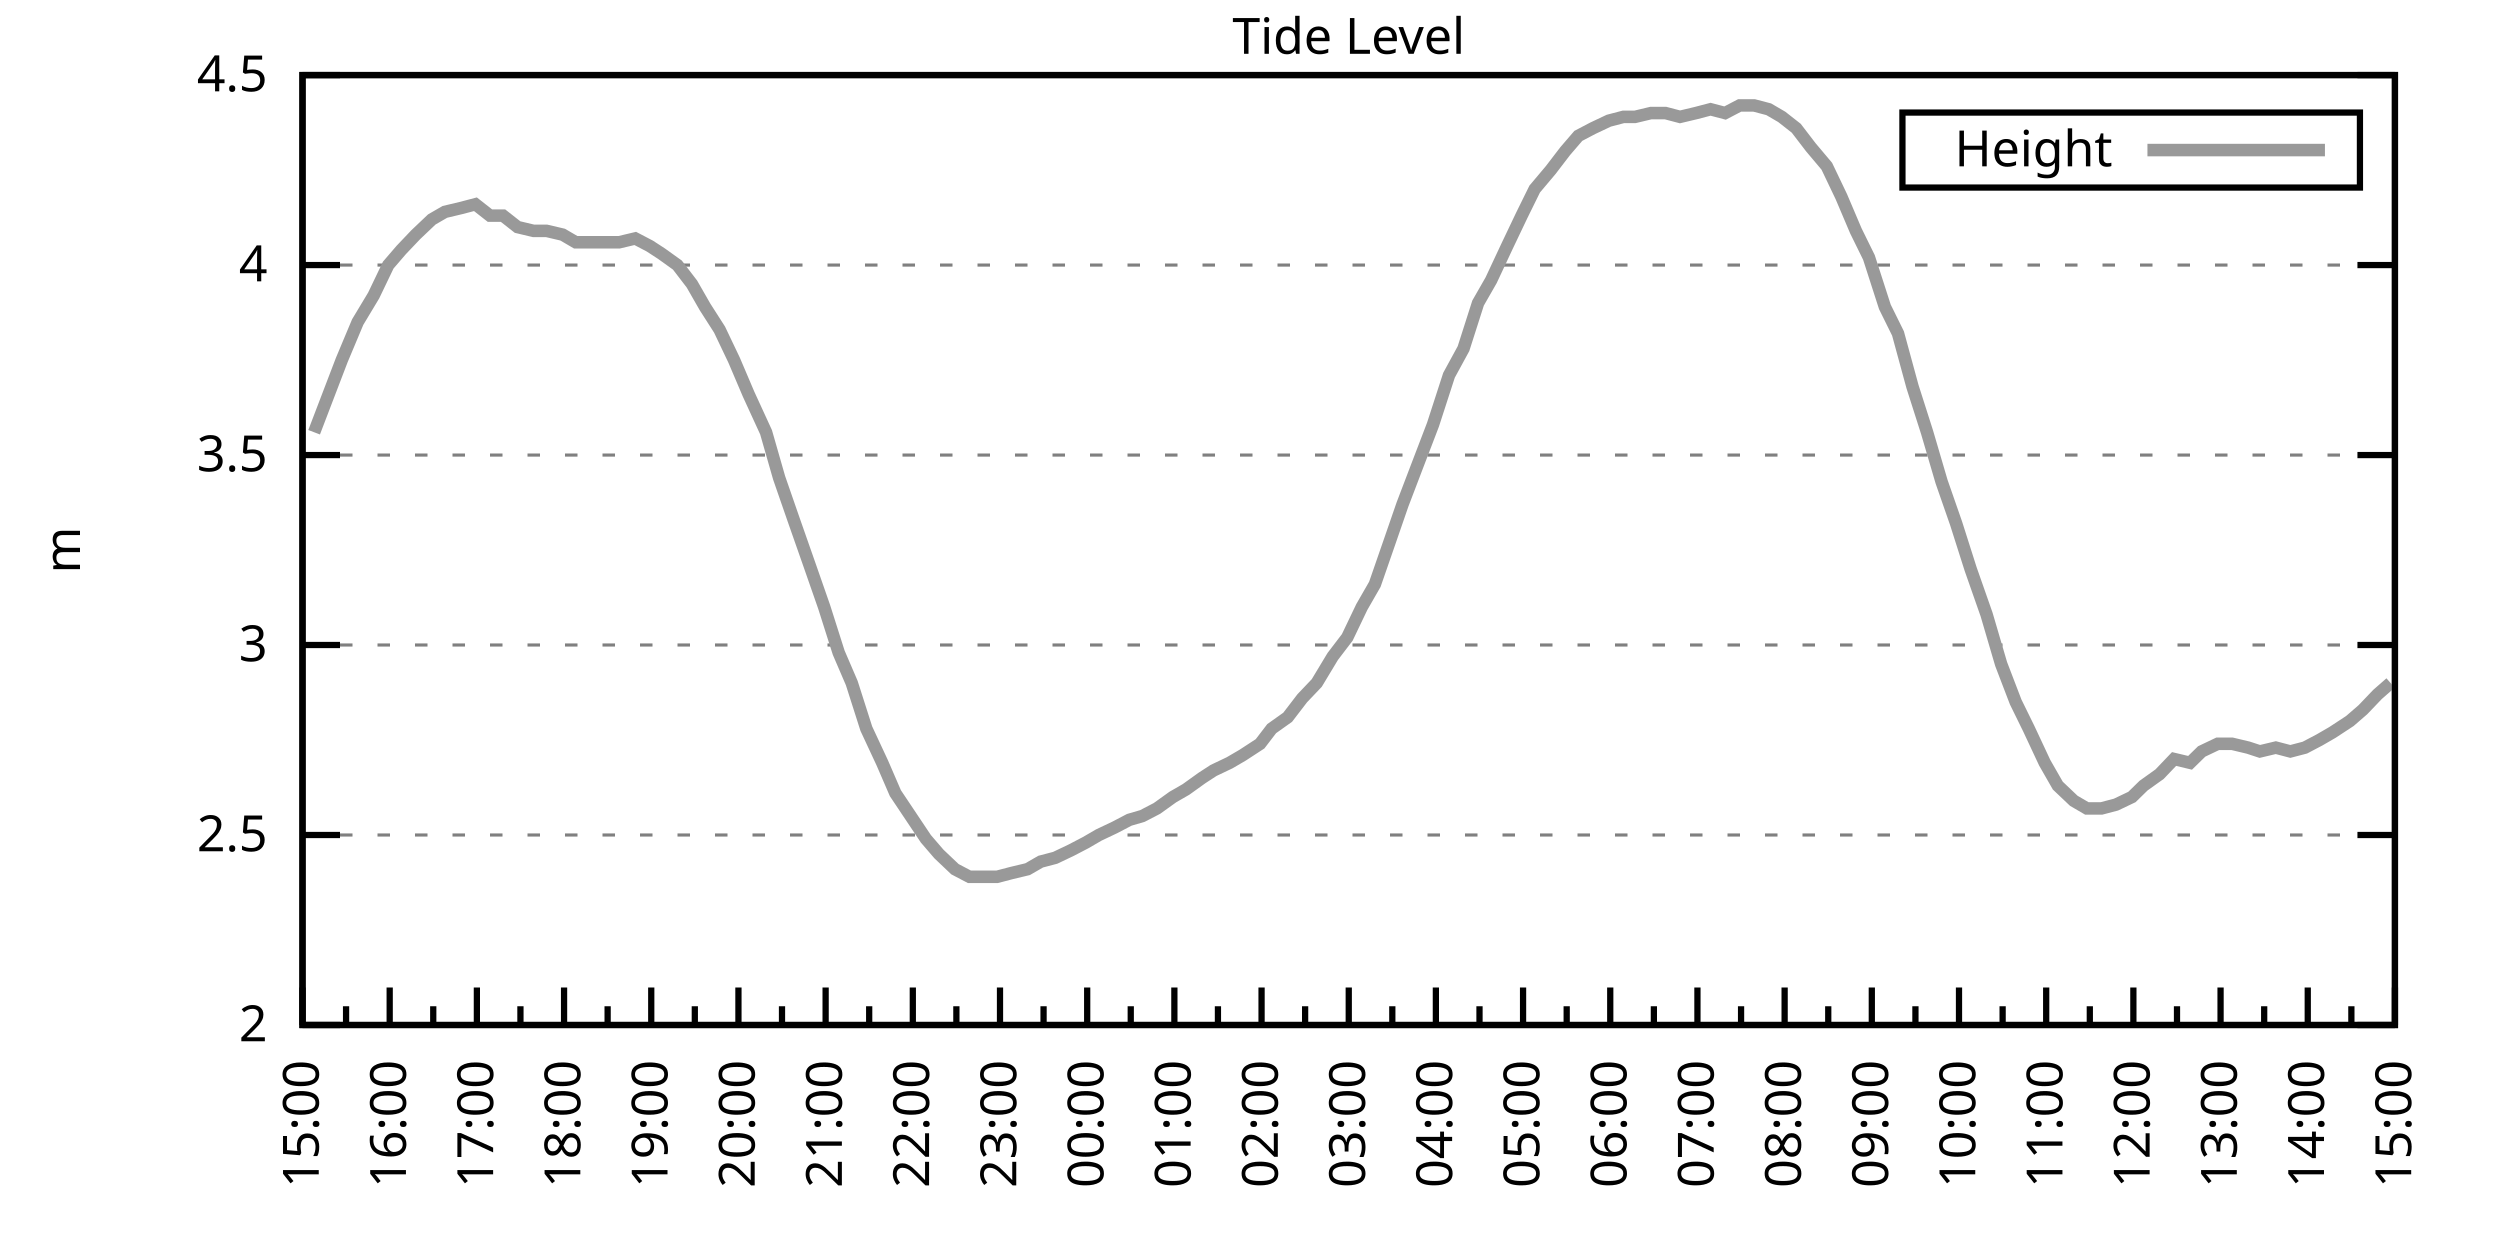
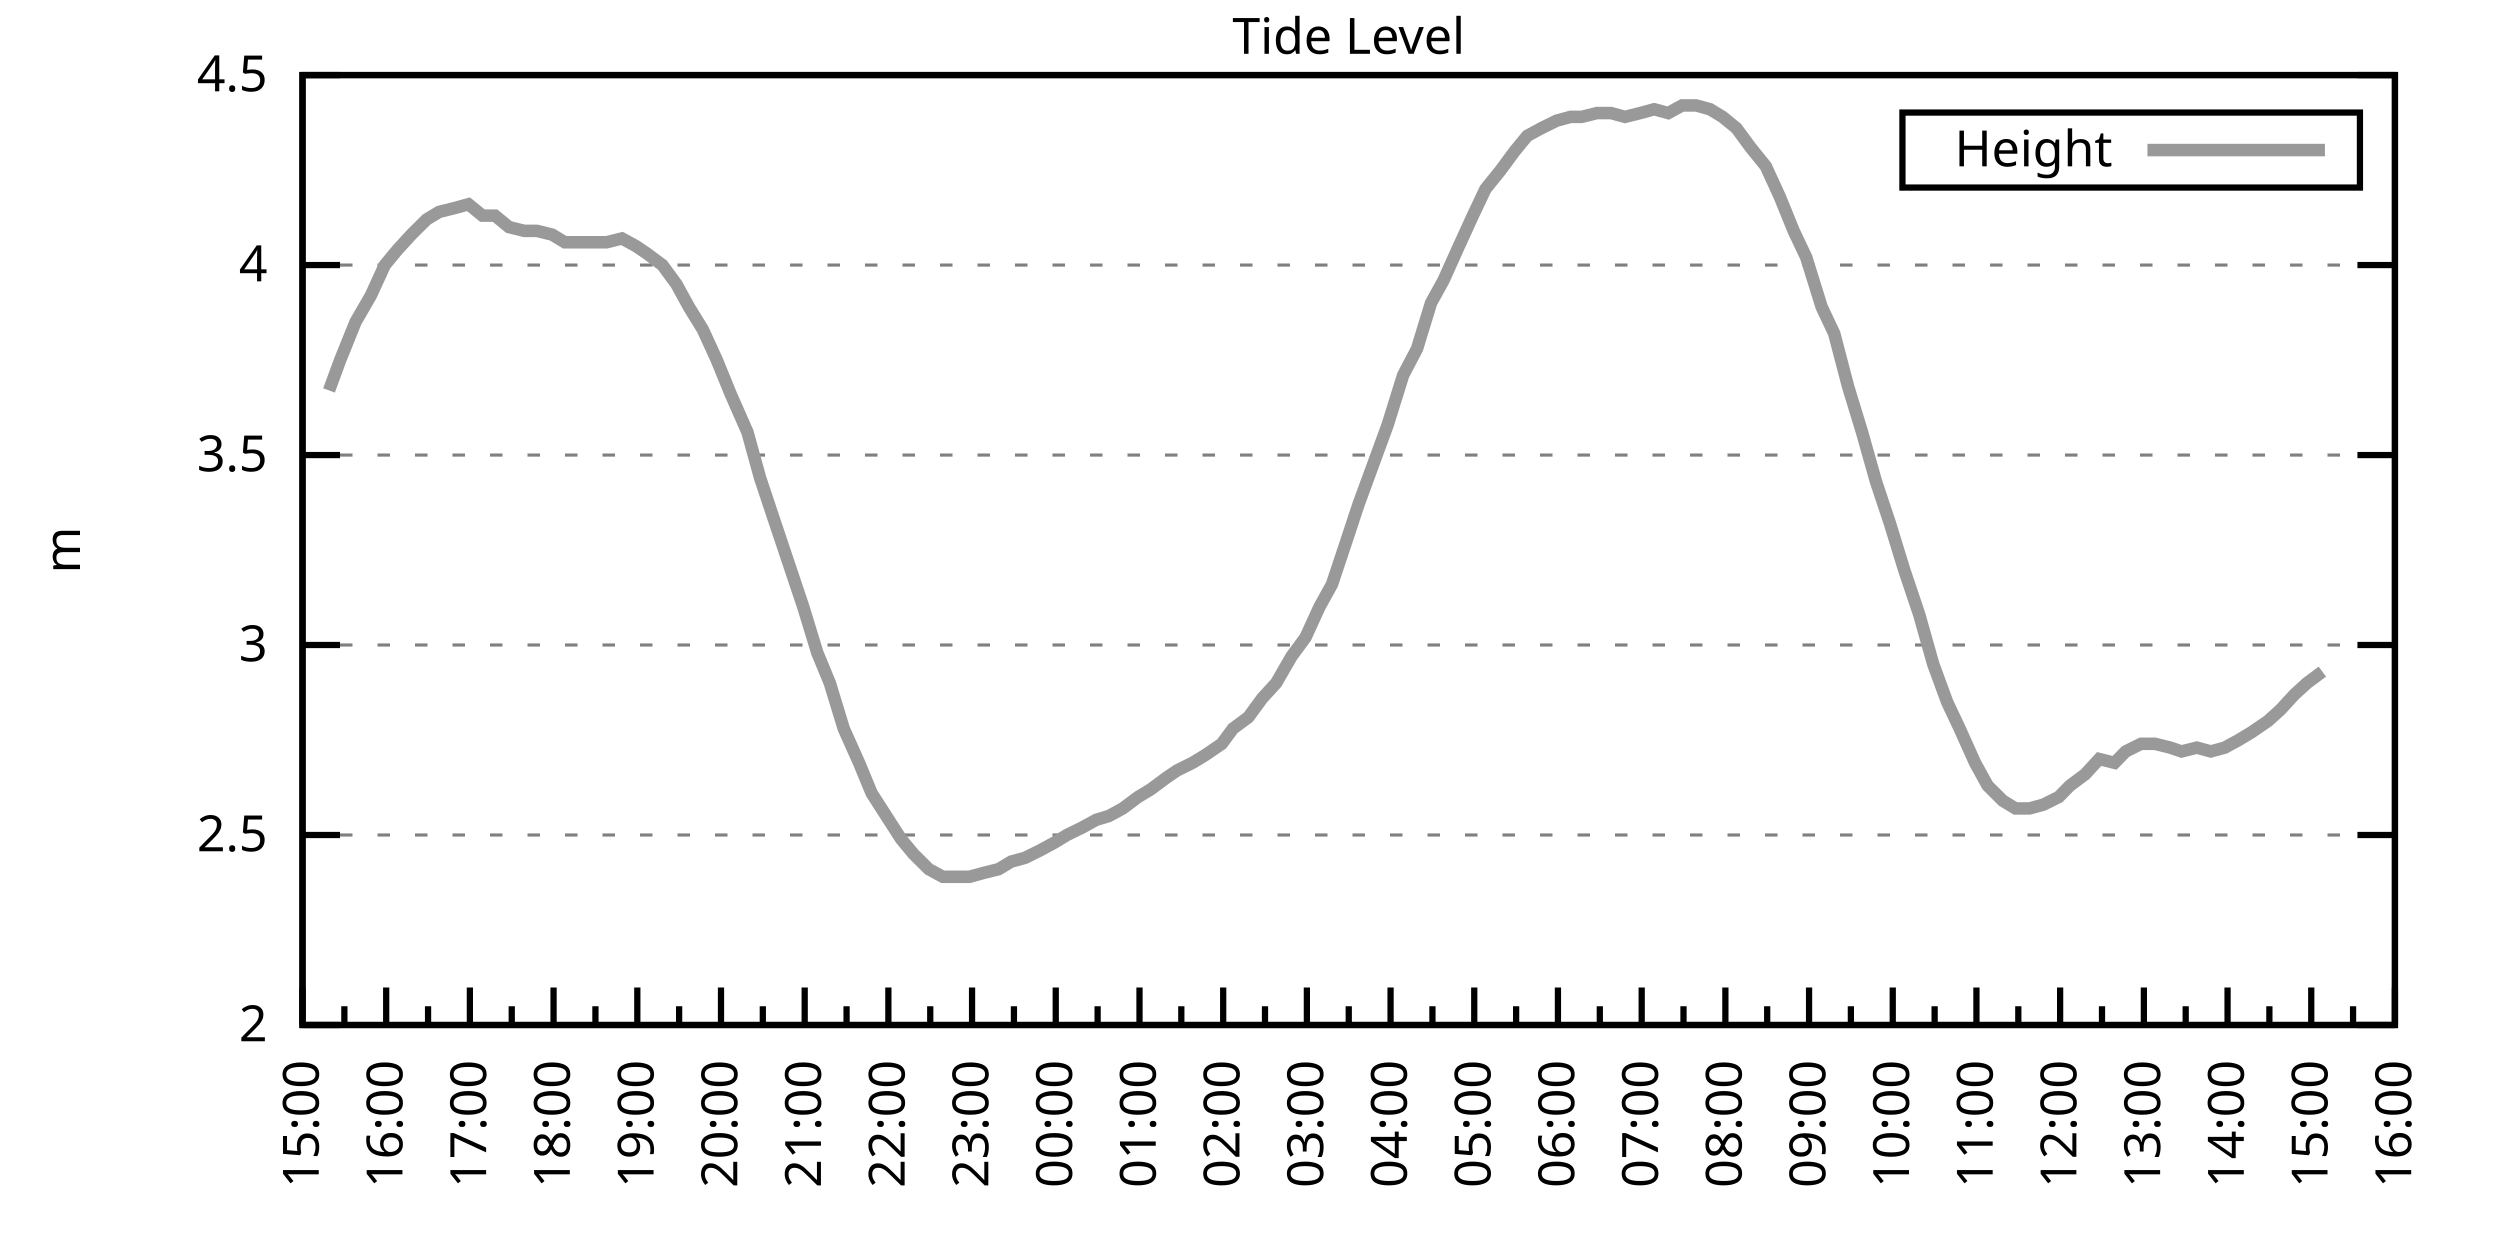
<svg xmlns="http://www.w3.org/2000/svg" xmlns:xlink="http://www.w3.org/1999/xlink" width="400" height="200" viewBox="0 0 400 200">
  <g id="gnuplot_canvas">
    <rect x="0" y="0" width="400" height="200" fill="none" />
    <defs>
      <circle id="gpDot" r="0.5" stroke-width="0.5" stroke="currentColor" />
      <path id="gpPt0" stroke-width="0.333" stroke="currentColor" d="M-1,0 h2 M0,-1 v2" />
      <path id="gpPt1" stroke-width="0.333" stroke="currentColor" d="M-1,-1 L1,1 M1,-1 L-1,1" />
      <path id="gpPt2" stroke-width="0.333" stroke="currentColor" d="M-1,0 L1,0 M0,-1 L0,1 M-1,-1 L1,1 M-1,1 L1,-1" />
      <rect id="gpPt3" stroke-width="0.333" stroke="currentColor" x="-1" y="-1" width="2" height="2" />
      <rect id="gpPt4" stroke-width="0.333" stroke="currentColor" fill="currentColor" x="-1" y="-1" width="2" height="2" />
      <circle id="gpPt5" stroke-width="0.333" stroke="currentColor" cx="0" cy="0" r="1" />
      <use xlink:href="#gpPt5" id="gpPt6" fill="currentColor" stroke="none" />
      <path id="gpPt7" stroke-width="0.333" stroke="currentColor" d="M0,-1.33 L-1.33,0.67 L1.33,0.67 z" />
      <use xlink:href="#gpPt7" id="gpPt8" fill="currentColor" stroke="none" />
      <use xlink:href="#gpPt7" id="gpPt9" stroke="currentColor" transform="rotate(180)" />
      <use xlink:href="#gpPt9" id="gpPt10" fill="currentColor" stroke="none" />
      <use xlink:href="#gpPt3" id="gpPt11" stroke="currentColor" transform="rotate(45)" />
      <use xlink:href="#gpPt11" id="gpPt12" fill="currentColor" stroke="none" />
      <path id="gpPt13" stroke-width="0.333" stroke="currentColor" d="M0,1.330 L1.265,0.411 L0.782,-1.067 L-0.782,-1.076 L-1.265,0.411 z" />
      <use xlink:href="#gpPt13" id="gpPt14" fill="currentColor" stroke="none" />
      <filter id="textbox" filterUnits="objectBoundingBox" x="0" y="0" height="1" width="1">
        <feFlood flood-color="white" flood-opacity="1" result="bgnd" />
        <feComposite in="SourceGraphic" in2="bgnd" operator="atop" />
      </filter>
      <filter id="greybox" filterUnits="objectBoundingBox" x="0" y="0" height="1" width="1">
        <feFlood flood-color="lightgrey" flood-opacity="1" result="grey" />
        <feComposite in="SourceGraphic" in2="grey" operator="atop" />
      </filter>
    </defs>
    <g fill="none" color="white" stroke="currentColor" stroke-width="1.00" stroke-linecap="butt" stroke-linejoin="miter">
</g>
    <g fill="none" color="black" stroke="currentColor" stroke-width="1.00" stroke-linecap="butt" stroke-linejoin="miter">
      <g stroke="none" shape-rendering="crispEdges">
        <polygon fill="rgb(255, 255, 255)" points="48.40,164.00 383.18,164.00 383.18,12.02 48.40,12.02 " />
      </g>
    </g>
    <g fill="none" color="black" stroke="currentColor" stroke-width="1.00" stroke-linecap="butt" stroke-linejoin="miter">
</g>
    <g fill="none" color="black" stroke="black" stroke-width="0.50" stroke-linecap="butt" stroke-linejoin="miter">
</g>
    <g fill="none" color="gray" stroke="currentColor" stroke-width="0.50" stroke-linecap="butt" stroke-linejoin="miter">
      <path stroke="gray" stroke-dasharray="2,4" class="gridline" d="M48.40,164.00 L383.19,164.00  " />
    </g>
    <g fill="none" color="gray" stroke="gray" stroke-width="1.00" stroke-linecap="butt" stroke-linejoin="miter">
</g>
    <g fill="none" color="black" stroke="currentColor" stroke-width="1.00" stroke-linecap="butt" stroke-linejoin="miter">
      <path stroke="black" d="M48.40,164.00 L54.40,164.00 M383.19,164.00 L377.19,164.00  " />
      <g transform="translate(42.80,166.60)" stroke="none" fill="black" font-family="Sans" font-size="8.00" text-anchor="end">
        <text>
          <tspan font-family="Sans"> 2</tspan>
        </text>
      </g>
    </g>
    <g fill="none" color="black" stroke="currentColor" stroke-width="1.00" stroke-linecap="butt" stroke-linejoin="miter">
</g>
    <g fill="none" color="black" stroke="black" stroke-width="0.50" stroke-linecap="butt" stroke-linejoin="miter">
</g>
    <g fill="none" color="gray" stroke="currentColor" stroke-width="0.50" stroke-linecap="butt" stroke-linejoin="miter">
      <path stroke="gray" stroke-dasharray="2,4" class="gridline" d="M48.40,133.60 L383.19,133.60  " />
    </g>
    <g fill="none" color="gray" stroke="gray" stroke-width="1.00" stroke-linecap="butt" stroke-linejoin="miter">
</g>
    <g fill="none" color="black" stroke="currentColor" stroke-width="1.00" stroke-linecap="butt" stroke-linejoin="miter">
      <path stroke="black" d="M48.40,133.60 L54.40,133.60 M383.19,133.60 L377.19,133.60  " />
      <g transform="translate(42.80,136.20)" stroke="none" fill="black" font-family="Sans" font-size="8.00" text-anchor="end">
        <text>
          <tspan font-family="Sans"> 2.5</tspan>
        </text>
      </g>
    </g>
    <g fill="none" color="black" stroke="currentColor" stroke-width="1.00" stroke-linecap="butt" stroke-linejoin="miter">
</g>
    <g fill="none" color="black" stroke="black" stroke-width="0.50" stroke-linecap="butt" stroke-linejoin="miter">
</g>
    <g fill="none" color="gray" stroke="currentColor" stroke-width="0.50" stroke-linecap="butt" stroke-linejoin="miter">
      <path stroke="gray" stroke-dasharray="2,4" class="gridline" d="M48.40,103.20 L383.19,103.20  " />
    </g>
    <g fill="none" color="gray" stroke="gray" stroke-width="1.00" stroke-linecap="butt" stroke-linejoin="miter">
</g>
    <g fill="none" color="black" stroke="currentColor" stroke-width="1.00" stroke-linecap="butt" stroke-linejoin="miter">
      <path stroke="black" d="M48.40,103.20 L54.40,103.20 M383.19,103.20 L377.19,103.20  " />
      <g transform="translate(42.80,105.80)" stroke="none" fill="black" font-family="Sans" font-size="8.00" text-anchor="end">
        <text>
          <tspan font-family="Sans"> 3</tspan>
        </text>
      </g>
    </g>
    <g fill="none" color="black" stroke="currentColor" stroke-width="1.00" stroke-linecap="butt" stroke-linejoin="miter">
</g>
    <g fill="none" color="black" stroke="black" stroke-width="0.50" stroke-linecap="butt" stroke-linejoin="miter">
</g>
    <g fill="none" color="gray" stroke="currentColor" stroke-width="0.50" stroke-linecap="butt" stroke-linejoin="miter">
      <path stroke="gray" stroke-dasharray="2,4" class="gridline" d="M48.40,72.81 L383.19,72.81  " />
    </g>
    <g fill="none" color="gray" stroke="gray" stroke-width="1.00" stroke-linecap="butt" stroke-linejoin="miter">
</g>
    <g fill="none" color="black" stroke="currentColor" stroke-width="1.00" stroke-linecap="butt" stroke-linejoin="miter">
      <path stroke="black" d="M48.40,72.81 L54.40,72.81 M383.19,72.81 L377.19,72.81  " />
      <g transform="translate(42.80,75.41)" stroke="none" fill="black" font-family="Sans" font-size="8.00" text-anchor="end">
        <text>
          <tspan font-family="Sans"> 3.5</tspan>
        </text>
      </g>
    </g>
    <g fill="none" color="black" stroke="currentColor" stroke-width="1.00" stroke-linecap="butt" stroke-linejoin="miter">
</g>
    <g fill="none" color="black" stroke="black" stroke-width="0.50" stroke-linecap="butt" stroke-linejoin="miter">
</g>
    <g fill="none" color="gray" stroke="currentColor" stroke-width="0.50" stroke-linecap="butt" stroke-linejoin="miter">
      <path stroke="gray" stroke-dasharray="2,4" class="gridline" d="M48.40,42.41 L383.19,42.41  " />
    </g>
    <g fill="none" color="gray" stroke="gray" stroke-width="1.00" stroke-linecap="butt" stroke-linejoin="miter">
</g>
    <g fill="none" color="black" stroke="currentColor" stroke-width="1.00" stroke-linecap="butt" stroke-linejoin="miter">
      <path stroke="black" d="M48.40,42.41 L54.40,42.41 M383.19,42.41 L377.19,42.41  " />
      <g transform="translate(42.80,45.01)" stroke="none" fill="black" font-family="Sans" font-size="8.00" text-anchor="end">
        <text>
          <tspan font-family="Sans"> 4</tspan>
        </text>
      </g>
    </g>
    <g fill="none" color="black" stroke="currentColor" stroke-width="1.00" stroke-linecap="butt" stroke-linejoin="miter">
</g>
    <g fill="none" color="black" stroke="black" stroke-width="0.50" stroke-linecap="butt" stroke-linejoin="miter">
</g>
    <g fill="none" color="gray" stroke="currentColor" stroke-width="0.50" stroke-linecap="butt" stroke-linejoin="miter">
      <path stroke="gray" stroke-dasharray="2,4" class="gridline" d="M48.40,12.01 L383.19,12.01  " />
    </g>
    <g fill="none" color="gray" stroke="gray" stroke-width="1.00" stroke-linecap="butt" stroke-linejoin="miter">
</g>
    <g fill="none" color="black" stroke="currentColor" stroke-width="1.00" stroke-linecap="butt" stroke-linejoin="miter">
      <path stroke="black" d="M48.40,12.01 L54.40,12.01 M383.19,12.01 L377.19,12.01  " />
      <g transform="translate(42.80,14.61)" stroke="none" fill="black" font-family="Sans" font-size="8.00" text-anchor="end">
        <text>
          <tspan font-family="Sans"> 4.5</tspan>
        </text>
      </g>
    </g>
    <g fill="none" color="black" stroke="currentColor" stroke-width="1.00" stroke-linecap="butt" stroke-linejoin="miter">
      <path stroke="black" d="M48.40,164.00 L48.40,158.00  " />
      <g transform="translate(51.00,169.60) rotate(270)" stroke="none" fill="black" font-family="Sans" font-size="8.00" text-anchor="end">
        <text>
          <tspan font-family="Sans">15:00</tspan>
        </text>
      </g>
    </g>
    <g fill="none" color="black" stroke="currentColor" stroke-width="1.00" stroke-linecap="butt" stroke-linejoin="miter">
-       <path stroke="black" d="M55.37,164.00 L55.37,161.00 M62.35,164.00 L62.35,158.00  " />
-       <g transform="translate(64.95,169.60) rotate(270)" stroke="none" fill="black" font-family="Sans" font-size="8.00" text-anchor="end">
+       <path stroke="black" d="M55.10,164.00 L55.10,161.00 M61.79,164.00 L61.79,158.00  " />
+       <g transform="translate(64.39,169.60) rotate(270)" stroke="none" fill="black" font-family="Sans" font-size="8.00" text-anchor="end">
        <text>
          <tspan font-family="Sans">16:00</tspan>
        </text>
      </g>
    </g>
    <g fill="none" color="black" stroke="currentColor" stroke-width="1.00" stroke-linecap="butt" stroke-linejoin="miter">
-       <path stroke="black" d="M69.32,164.00 L69.32,161.00 M76.30,164.00 L76.30,158.00  " />
-       <g transform="translate(78.90,169.60) rotate(270)" stroke="none" fill="black" font-family="Sans" font-size="8.00" text-anchor="end">
+       <path stroke="black" d="M68.49,164.00 L68.49,161.00 M75.18,164.00 L75.18,158.00  " />
+       <g transform="translate(77.78,169.60) rotate(270)" stroke="none" fill="black" font-family="Sans" font-size="8.00" text-anchor="end">
        <text>
          <tspan font-family="Sans">17:00</tspan>
        </text>
      </g>
    </g>
    <g fill="none" color="black" stroke="currentColor" stroke-width="1.00" stroke-linecap="butt" stroke-linejoin="miter">
-       <path stroke="black" d="M83.27,164.00 L83.27,161.00 M90.25,164.00 L90.25,158.00  " />
-       <g transform="translate(92.85,169.60) rotate(270)" stroke="none" fill="black" font-family="Sans" font-size="8.00" text-anchor="end">
+       <path stroke="black" d="M81.88,164.00 L81.88,161.00 M88.57,164.00 L88.57,158.00  " />
+       <g transform="translate(91.17,169.60) rotate(270)" stroke="none" fill="black" font-family="Sans" font-size="8.00" text-anchor="end">
        <text>
          <tspan font-family="Sans">18:00</tspan>
        </text>
      </g>
    </g>
    <g fill="none" color="black" stroke="currentColor" stroke-width="1.00" stroke-linecap="butt" stroke-linejoin="miter">
-       <path stroke="black" d="M97.22,164.00 L97.22,161.00 M104.20,164.00 L104.20,158.00  " />
-       <g transform="translate(106.80,169.60) rotate(270)" stroke="none" fill="black" font-family="Sans" font-size="8.00" text-anchor="end">
+       <path stroke="black" d="M95.27,164.00 L95.27,161.00 M101.97,164.00 L101.97,158.00  " />
+       <g transform="translate(104.57,169.60) rotate(270)" stroke="none" fill="black" font-family="Sans" font-size="8.00" text-anchor="end">
        <text>
          <tspan font-family="Sans">19:00</tspan>
        </text>
      </g>
    </g>
    <g fill="none" color="black" stroke="currentColor" stroke-width="1.00" stroke-linecap="butt" stroke-linejoin="miter">
-       <path stroke="black" d="M111.17,164.00 L111.17,161.00 M118.15,164.00 L118.15,158.00  " />
-       <g transform="translate(120.75,169.60) rotate(270)" stroke="none" fill="black" font-family="Sans" font-size="8.00" text-anchor="end">
+       <path stroke="black" d="M108.66,164.00 L108.66,161.00 M115.36,164.00 L115.36,158.00  " />
+       <g transform="translate(117.96,169.60) rotate(270)" stroke="none" fill="black" font-family="Sans" font-size="8.00" text-anchor="end">
        <text>
          <tspan font-family="Sans">20:00</tspan>
        </text>
      </g>
    </g>
    <g fill="none" color="black" stroke="currentColor" stroke-width="1.00" stroke-linecap="butt" stroke-linejoin="miter">
-       <path stroke="black" d="M125.12,164.00 L125.12,161.00 M132.10,164.00 L132.10,158.00  " />
-       <g transform="translate(134.70,169.60) rotate(270)" stroke="none" fill="black" font-family="Sans" font-size="8.00" text-anchor="end">
+       <path stroke="black" d="M122.05,164.00 L122.05,161.00 M128.75,164.00 L128.75,158.00  " />
+       <g transform="translate(131.35,169.60) rotate(270)" stroke="none" fill="black" font-family="Sans" font-size="8.00" text-anchor="end">
        <text>
          <tspan font-family="Sans">21:00</tspan>
        </text>
      </g>
    </g>
    <g fill="none" color="black" stroke="currentColor" stroke-width="1.00" stroke-linecap="butt" stroke-linejoin="miter">
-       <path stroke="black" d="M139.07,164.00 L139.07,161.00 M146.05,164.00 L146.05,158.00  " />
-       <g transform="translate(148.65,169.60) rotate(270)" stroke="none" fill="black" font-family="Sans" font-size="8.00" text-anchor="end">
+       <path stroke="black" d="M135.45,164.00 L135.45,161.00 M142.14,164.00 L142.14,158.00  " />
+       <g transform="translate(144.74,169.60) rotate(270)" stroke="none" fill="black" font-family="Sans" font-size="8.00" text-anchor="end">
        <text>
          <tspan font-family="Sans">22:00</tspan>
        </text>
      </g>
    </g>
    <g fill="none" color="black" stroke="currentColor" stroke-width="1.00" stroke-linecap="butt" stroke-linejoin="miter">
-       <path stroke="black" d="M153.02,164.00 L153.02,161.00 M160.00,164.00 L160.00,158.00  " />
-       <g transform="translate(162.60,169.60) rotate(270)" stroke="none" fill="black" font-family="Sans" font-size="8.00" text-anchor="end">
+       <path stroke="black" d="M148.84,164.00 L148.84,161.00 M155.53,164.00 L155.53,158.00  " />
+       <g transform="translate(158.13,169.60) rotate(270)" stroke="none" fill="black" font-family="Sans" font-size="8.00" text-anchor="end">
        <text>
          <tspan font-family="Sans">23:00</tspan>
        </text>
      </g>
    </g>
    <g fill="none" color="black" stroke="currentColor" stroke-width="1.00" stroke-linecap="butt" stroke-linejoin="miter">
-       <path stroke="black" d="M166.97,164.00 L166.97,161.00 M173.95,164.00 L173.95,158.00  " />
-       <g transform="translate(176.55,169.60) rotate(270)" stroke="none" fill="black" font-family="Sans" font-size="8.00" text-anchor="end">
+       <path stroke="black" d="M162.23,164.00 L162.23,161.00 M168.92,164.00 L168.92,158.00  " />
+       <g transform="translate(171.52,169.60) rotate(270)" stroke="none" fill="black" font-family="Sans" font-size="8.00" text-anchor="end">
        <text>
          <tspan font-family="Sans">00:00</tspan>
        </text>
      </g>
    </g>
    <g fill="none" color="black" stroke="currentColor" stroke-width="1.00" stroke-linecap="butt" stroke-linejoin="miter">
-       <path stroke="black" d="M180.92,164.00 L180.92,161.00 M187.90,164.00 L187.90,158.00  " />
-       <g transform="translate(190.50,169.60) rotate(270)" stroke="none" fill="black" font-family="Sans" font-size="8.00" text-anchor="end">
+       <path stroke="black" d="M175.62,164.00 L175.62,161.00 M182.32,164.00 L182.32,158.00  " />
+       <g transform="translate(184.92,169.60) rotate(270)" stroke="none" fill="black" font-family="Sans" font-size="8.00" text-anchor="end">
        <text>
          <tspan font-family="Sans">01:00</tspan>
        </text>
      </g>
    </g>
    <g fill="none" color="black" stroke="currentColor" stroke-width="1.00" stroke-linecap="butt" stroke-linejoin="miter">
-       <path stroke="black" d="M194.87,164.00 L194.87,161.00 M201.85,164.00 L201.85,158.00  " />
-       <g transform="translate(204.45,169.60) rotate(270)" stroke="none" fill="black" font-family="Sans" font-size="8.00" text-anchor="end">
+       <path stroke="black" d="M189.01,164.00 L189.01,161.00 M195.71,164.00 L195.71,158.00  " />
+       <g transform="translate(198.31,169.60) rotate(270)" stroke="none" fill="black" font-family="Sans" font-size="8.00" text-anchor="end">
        <text>
          <tspan font-family="Sans">02:00</tspan>
        </text>
      </g>
    </g>
    <g fill="none" color="black" stroke="currentColor" stroke-width="1.00" stroke-linecap="butt" stroke-linejoin="miter">
-       <path stroke="black" d="M208.82,164.00 L208.82,161.00 M215.80,164.00 L215.80,158.00  " />
-       <g transform="translate(218.40,169.60) rotate(270)" stroke="none" fill="black" font-family="Sans" font-size="8.00" text-anchor="end">
+       <path stroke="black" d="M202.40,164.00 L202.40,161.00 M209.10,164.00 L209.10,158.00  " />
+       <g transform="translate(211.70,169.60) rotate(270)" stroke="none" fill="black" font-family="Sans" font-size="8.00" text-anchor="end">
        <text>
          <tspan font-family="Sans">03:00</tspan>
        </text>
      </g>
    </g>
    <g fill="none" color="black" stroke="currentColor" stroke-width="1.00" stroke-linecap="butt" stroke-linejoin="miter">
-       <path stroke="black" d="M222.77,164.00 L222.77,161.00 M229.74,164.00 L229.74,158.00  " />
-       <g transform="translate(232.34,169.60) rotate(270)" stroke="none" fill="black" font-family="Sans" font-size="8.00" text-anchor="end">
+       <path stroke="black" d="M215.80,164.00 L215.80,161.00 M222.49,164.00 L222.49,158.00  " />
+       <g transform="translate(225.09,169.60) rotate(270)" stroke="none" fill="black" font-family="Sans" font-size="8.00" text-anchor="end">
        <text>
          <tspan font-family="Sans">04:00</tspan>
        </text>
      </g>
    </g>
    <g fill="none" color="black" stroke="currentColor" stroke-width="1.00" stroke-linecap="butt" stroke-linejoin="miter">
-       <path stroke="black" d="M236.72,164.00 L236.72,161.00 M243.69,164.00 L243.69,158.00  " />
-       <g transform="translate(246.29,169.60) rotate(270)" stroke="none" fill="black" font-family="Sans" font-size="8.00" text-anchor="end">
+       <path stroke="black" d="M229.19,164.00 L229.19,161.00 M235.88,164.00 L235.88,158.00  " />
+       <g transform="translate(238.48,169.60) rotate(270)" stroke="none" fill="black" font-family="Sans" font-size="8.00" text-anchor="end">
        <text>
          <tspan font-family="Sans">05:00</tspan>
        </text>
      </g>
    </g>
    <g fill="none" color="black" stroke="currentColor" stroke-width="1.00" stroke-linecap="butt" stroke-linejoin="miter">
-       <path stroke="black" d="M250.67,164.00 L250.67,161.00 M257.64,164.00 L257.64,158.00  " />
-       <g transform="translate(260.24,169.60) rotate(270)" stroke="none" fill="black" font-family="Sans" font-size="8.00" text-anchor="end">
+       <path stroke="black" d="M242.58,164.00 L242.58,161.00 M249.27,164.00 L249.27,158.00  " />
+       <g transform="translate(251.87,169.60) rotate(270)" stroke="none" fill="black" font-family="Sans" font-size="8.00" text-anchor="end">
        <text>
          <tspan font-family="Sans">06:00</tspan>
        </text>
      </g>
    </g>
    <g fill="none" color="black" stroke="currentColor" stroke-width="1.00" stroke-linecap="butt" stroke-linejoin="miter">
-       <path stroke="black" d="M264.62,164.00 L264.62,161.00 M271.59,164.00 L271.59,158.00  " />
-       <g transform="translate(274.19,169.60) rotate(270)" stroke="none" fill="black" font-family="Sans" font-size="8.00" text-anchor="end">
+       <path stroke="black" d="M255.97,164.00 L255.97,161.00 M262.67,164.00 L262.67,158.00  " />
+       <g transform="translate(265.27,169.60) rotate(270)" stroke="none" fill="black" font-family="Sans" font-size="8.00" text-anchor="end">
        <text>
          <tspan font-family="Sans">07:00</tspan>
        </text>
      </g>
    </g>
    <g fill="none" color="black" stroke="currentColor" stroke-width="1.00" stroke-linecap="butt" stroke-linejoin="miter">
-       <path stroke="black" d="M278.57,164.00 L278.57,161.00 M285.54,164.00 L285.54,158.00  " />
-       <g transform="translate(288.14,169.60) rotate(270)" stroke="none" fill="black" font-family="Sans" font-size="8.00" text-anchor="end">
+       <path stroke="black" d="M269.36,164.00 L269.36,161.00 M276.06,164.00 L276.06,158.00  " />
+       <g transform="translate(278.66,169.60) rotate(270)" stroke="none" fill="black" font-family="Sans" font-size="8.00" text-anchor="end">
        <text>
          <tspan font-family="Sans">08:00</tspan>
        </text>
      </g>
    </g>
    <g fill="none" color="black" stroke="currentColor" stroke-width="1.00" stroke-linecap="butt" stroke-linejoin="miter">
-       <path stroke="black" d="M292.52,164.00 L292.52,161.00 M299.49,164.00 L299.49,158.00  " />
-       <g transform="translate(302.09,169.60) rotate(270)" stroke="none" fill="black" font-family="Sans" font-size="8.00" text-anchor="end">
+       <path stroke="black" d="M282.75,164.00 L282.75,161.00 M289.45,164.00 L289.45,158.00  " />
+       <g transform="translate(292.05,169.60) rotate(270)" stroke="none" fill="black" font-family="Sans" font-size="8.00" text-anchor="end">
        <text>
          <tspan font-family="Sans">09:00</tspan>
        </text>
      </g>
    </g>
    <g fill="none" color="black" stroke="currentColor" stroke-width="1.00" stroke-linecap="butt" stroke-linejoin="miter">
-       <path stroke="black" d="M306.47,164.00 L306.47,161.00 M313.44,164.00 L313.44,158.00  " />
-       <g transform="translate(316.04,169.60) rotate(270)" stroke="none" fill="black" font-family="Sans" font-size="8.00" text-anchor="end">
+       <path stroke="black" d="M296.14,164.00 L296.14,161.00 M302.84,164.00 L302.84,158.00  " />
+       <g transform="translate(305.44,169.60) rotate(270)" stroke="none" fill="black" font-family="Sans" font-size="8.00" text-anchor="end">
        <text>
          <tspan font-family="Sans">10:00</tspan>
        </text>
      </g>
    </g>
    <g fill="none" color="black" stroke="currentColor" stroke-width="1.00" stroke-linecap="butt" stroke-linejoin="miter">
-       <path stroke="black" d="M320.42,164.00 L320.42,161.00 M327.39,164.00 L327.39,158.00  " />
-       <g transform="translate(329.99,169.60) rotate(270)" stroke="none" fill="black" font-family="Sans" font-size="8.00" text-anchor="end">
+       <path stroke="black" d="M309.54,164.00 L309.54,161.00 M316.23,164.00 L316.23,158.00  " />
+       <g transform="translate(318.83,169.60) rotate(270)" stroke="none" fill="black" font-family="Sans" font-size="8.00" text-anchor="end">
        <text>
          <tspan font-family="Sans">11:00</tspan>
        </text>
      </g>
    </g>
    <g fill="none" color="black" stroke="currentColor" stroke-width="1.00" stroke-linecap="butt" stroke-linejoin="miter">
-       <path stroke="black" d="M334.37,164.00 L334.37,161.00 M341.34,164.00 L341.34,158.00  " />
-       <g transform="translate(343.94,169.60) rotate(270)" stroke="none" fill="black" font-family="Sans" font-size="8.00" text-anchor="end">
+       <path stroke="black" d="M322.93,164.00 L322.93,161.00 M329.62,164.00 L329.62,158.00  " />
+       <g transform="translate(332.22,169.60) rotate(270)" stroke="none" fill="black" font-family="Sans" font-size="8.00" text-anchor="end">
        <text>
          <tspan font-family="Sans">12:00</tspan>
        </text>
      </g>
    </g>
    <g fill="none" color="black" stroke="currentColor" stroke-width="1.00" stroke-linecap="butt" stroke-linejoin="miter">
-       <path stroke="black" d="M348.32,164.00 L348.32,161.00 M355.29,164.00 L355.29,158.00  " />
-       <g transform="translate(357.89,169.60) rotate(270)" stroke="none" fill="black" font-family="Sans" font-size="8.00" text-anchor="end">
+       <path stroke="black" d="M336.32,164.00 L336.32,161.00 M343.02,164.00 L343.02,158.00  " />
+       <g transform="translate(345.62,169.60) rotate(270)" stroke="none" fill="black" font-family="Sans" font-size="8.00" text-anchor="end">
        <text>
          <tspan font-family="Sans">13:00</tspan>
        </text>
      </g>
    </g>
    <g fill="none" color="black" stroke="currentColor" stroke-width="1.00" stroke-linecap="butt" stroke-linejoin="miter">
-       <path stroke="black" d="M362.27,164.00 L362.27,161.00 M369.24,164.00 L369.24,158.00  " />
-       <g transform="translate(371.84,169.60) rotate(270)" stroke="none" fill="black" font-family="Sans" font-size="8.00" text-anchor="end">
+       <path stroke="black" d="M349.71,164.00 L349.71,161.00 M356.41,164.00 L356.41,158.00  " />
+       <g transform="translate(359.01,169.60) rotate(270)" stroke="none" fill="black" font-family="Sans" font-size="8.00" text-anchor="end">
        <text>
          <tspan font-family="Sans">14:00</tspan>
        </text>
      </g>
    </g>
    <g fill="none" color="black" stroke="currentColor" stroke-width="1.00" stroke-linecap="butt" stroke-linejoin="miter">
-       <path stroke="black" d="M376.22,164.00 L376.22,161.00 M383.19,164.00 L383.19,158.00  " />
+       <path stroke="black" d="M363.10,164.00 L363.10,161.00 M369.80,164.00 L369.80,158.00  " />
+       <g transform="translate(372.40,169.60) rotate(270)" stroke="none" fill="black" font-family="Sans" font-size="8.00" text-anchor="end">
+         <text>
+           <tspan font-family="Sans">15:00</tspan>
+         </text>
+       </g>
+     </g>
+     <g fill="none" color="black" stroke="currentColor" stroke-width="1.00" stroke-linecap="butt" stroke-linejoin="miter">
+       <path stroke="black" d="M376.49,164.00 L376.49,161.00 M383.19,164.00 L383.19,158.00  " />
      <g transform="translate(385.79,169.60) rotate(270)" stroke="none" fill="black" font-family="Sans" font-size="8.00" text-anchor="end">
        <text>
-           <tspan font-family="Sans">15:00</tspan>
+           <tspan font-family="Sans">16:00</tspan>
        </text>
      </g>
    </g>
    <g fill="none" color="black" stroke="currentColor" stroke-width="1.00" stroke-linecap="butt" stroke-linejoin="miter">
</g>
    <g fill="none" color="black" stroke="currentColor" stroke-width="1.00" stroke-linecap="butt" stroke-linejoin="miter">
      <path stroke="black" d="M48.40,12.01 L48.40,164.00 L383.19,164.00 L383.19,12.01 L48.40,12.01 Z  " />
    </g>
    <g fill="none" color="black" stroke="currentColor" stroke-width="1.00" stroke-linecap="butt" stroke-linejoin="miter">
      <g transform="translate(12.80,88.01) rotate(270)" stroke="none" fill="black" font-family="Sans" font-size="8.00" text-anchor="middle">
        <text>
          <tspan font-family="Sans">m</tspan>
        </text>
      </g>
    </g>
    <g fill="none" color="black" stroke="currentColor" stroke-width="1.00" stroke-linecap="butt" stroke-linejoin="miter">
</g>
    <g fill="none" color="black" stroke="currentColor" stroke-width="1.00" stroke-linecap="butt" stroke-linejoin="miter">
      <path stroke="black" d="M304.39,30.01 L304.39,18.01 L377.59,18.01 L377.59,30.01 L304.39,30.01 Z  " />
    </g>
    <g id="Tide_level_plot_1">
      <g fill="none" color="white" stroke="black" stroke-width="2.00" stroke-linecap="butt" stroke-linejoin="miter">
</g>
      <g fill="none" color="black" stroke="currentColor" stroke-width="2.00" stroke-linecap="butt" stroke-linejoin="miter">
        <g transform="translate(337.99,26.61)" stroke="none" fill="black" font-family="Sans" font-size="8.00" text-anchor="end">
          <text>
            <tspan font-family="Sans">Height</tspan>
          </text>
        </g>
      </g>
      <g fill="none" color="black" stroke="currentColor" stroke-width="2.00" stroke-linecap="butt" stroke-linejoin="miter">
-         <path stroke="rgb(153, 153, 153)" d="M343.59,24.01 L371.99,24.01 M50.26,69.16 L52.82,62.47 L54.68,57.61 L57.23,51.53 L59.79,47.27 L62.12,42.41   L64.21,39.98 L66.53,37.54 L69.09,35.11 L71.18,33.90 L73.74,33.29 L76.07,32.68 L78.39,34.50 L80.48,34.50   L82.81,36.33 L85.37,36.94 L87.46,36.94 L90.02,37.54 L92.11,38.76 L94.43,38.76 L96.76,38.76 L99.08,38.76   L101.64,38.15 L103.97,39.37 L105.83,40.58 L108.38,42.41 L110.71,45.45 L112.80,49.10 L115.13,52.74 L117.45,57.61   L119.78,63.08 L122.57,69.16 L124.66,76.45 L126.98,83.14 L129.54,90.44 L131.87,97.12 L134.19,104.42 L136.28,109.28   L138.61,116.58 L141.16,122.05 L143.26,126.91 L148.14,134.21 L150.23,136.64 L152.79,139.07 L155.11,140.29 L157.44,140.29   L159.53,140.29 L161.86,139.68 L164.41,139.07 L166.51,137.86 L168.83,137.25 L171.39,136.03 L173.71,134.82 L175.81,133.60   L178.36,132.39 L180.69,131.17 L182.78,130.56 L185.11,129.35 L187.66,127.52 L189.76,126.31 L192.31,124.48 L194.17,123.27   L196.73,122.05 L198.82,120.83 L201.61,119.01 L203.47,116.58 L206.03,114.76 L208.36,111.72 L210.68,109.28 L213.24,105.03   L215.56,101.99 L217.89,97.12 L219.98,93.48 L222.30,86.79 L224.40,80.71 L226.72,74.63 L229.28,67.94 L231.84,60.04   L234.16,55.78 L236.49,48.49 L238.58,44.84 L241.14,39.37 L243.46,34.50 L245.55,30.25 L248.11,27.21 L250.44,24.17   L252.53,21.74 L254.85,20.52 L257.41,19.31 L259.74,18.70 L261.60,18.70 L264.15,18.09 L266.48,18.09 L268.80,18.70   L271.36,18.09 L273.69,17.48 L276.01,18.09 L278.34,16.87 L280.66,16.87 L282.99,17.48 L285.08,18.70 L287.40,20.52   L289.73,23.56 L292.29,26.60 L294.61,31.46 L296.94,36.94 L299.03,41.19 L301.58,49.10 L303.68,53.35 L306.00,61.86   L308.33,69.16 L310.65,77.06 L312.98,83.75 L315.30,91.04 L317.86,98.34 L320.18,106.24 L322.51,112.32 L324.60,116.58   L327.16,122.05 L329.25,125.70 L331.81,128.13 L333.90,129.35 L336.23,129.35 L338.55,128.74 L341.11,127.52 L342.97,125.70   L345.53,123.87 L347.85,121.44 L350.41,122.05 L352.27,120.23 L354.83,119.01 L357.15,119.01 L359.71,119.62 L361.57,120.23   L364.13,119.62 L366.45,120.23 L368.78,119.62 L371.10,118.40 L373.19,117.19 L375.98,115.36 L378.08,113.54 L380.40,111.11   L382.49,109.28  " />
+         <path stroke="rgb(153, 153, 153)" d="M343.59,24.01 L371.99,24.01 M52.64,62.47 L54.43,57.61 L56.88,51.53 L59.34,47.27 L61.57,42.41 L63.58,39.98   L65.81,37.54 L68.26,35.11 L70.27,33.90 L72.73,33.29 L74.96,32.68 L77.19,34.50 L79.20,34.50 L81.43,36.33   L83.89,36.94 L85.90,36.94 L88.35,37.54 L90.36,38.76 L92.59,38.76 L94.82,38.76 L97.06,38.76 L99.51,38.15   L101.74,39.37 L103.53,40.58 L105.98,42.41 L108.22,45.45 L110.22,49.10 L112.46,52.74 L114.69,57.61 L116.92,63.08   L119.60,69.16 L121.61,76.45 L123.84,83.14 L126.29,90.44 L128.53,97.12 L130.76,104.42 L132.77,109.28 L135.00,116.58   L137.45,122.05 L139.46,126.91 L144.15,134.21 L146.16,136.64 L148.61,139.07 L150.85,140.29 L153.08,140.29 L155.09,140.29   L157.32,139.68 L159.77,139.07 L161.78,137.86 L164.01,137.25 L166.47,136.03 L168.70,134.82 L170.71,133.60 L173.17,132.39   L175.40,131.17 L177.41,130.56 L179.64,129.35 L182.09,127.52 L184.10,126.31 L186.56,124.48 L188.34,123.27 L190.80,122.05   L192.81,120.83 L195.48,119.01 L197.27,116.58 L199.73,114.76 L201.96,111.72 L204.19,109.28 L206.64,105.03 L208.88,101.99   L211.11,97.12 L213.12,93.48 L215.35,86.79 L217.36,80.71 L219.59,74.63 L222.04,67.94 L224.50,60.04 L226.73,55.78   L228.96,48.49 L230.97,44.84 L233.43,39.37 L235.66,34.50 L237.67,30.25 L240.12,27.21 L242.36,24.17 L244.36,21.74   L246.60,20.52 L249.05,19.31 L251.28,18.70 L253.07,18.70 L255.52,18.09 L257.76,18.09 L259.99,18.70 L262.44,18.09   L264.67,17.48 L266.91,18.09 L269.14,16.87 L271.37,16.87 L273.60,17.48 L275.61,18.70 L277.84,20.52 L280.07,23.56   L282.53,26.60 L284.76,31.46 L286.99,36.94 L289.00,41.19 L291.46,49.10 L293.47,53.35 L295.70,61.86 L297.93,69.16   L300.16,77.06 L302.39,83.75 L304.63,91.04 L307.08,98.34 L309.31,106.24 L311.54,112.32 L313.55,116.58 L316.01,122.05   L318.02,125.70 L320.47,128.13 L322.48,129.35 L324.71,129.35 L326.95,128.74 L329.40,127.52 L331.19,125.70 L333.64,123.87   L335.87,121.44 L338.33,122.05 L340.11,120.23 L342.57,119.01 L344.80,119.01 L347.26,119.62 L349.04,120.23 L351.50,119.62   L353.73,120.23 L355.96,119.62 L358.19,118.40 L360.20,117.19 L362.88,115.36 L364.89,113.54 L367.12,111.11 L369.13,109.28   L371.58,107.46  " />
      </g>
    </g>
    <g fill="none" color="black" stroke="currentColor" stroke-width="2.00" stroke-linecap="butt" stroke-linejoin="miter">
</g>
    <g fill="none" color="black" stroke="black" stroke-width="1.00" stroke-linecap="butt" stroke-linejoin="miter">
</g>
    <g fill="none" color="black" stroke="currentColor" stroke-width="1.00" stroke-linecap="butt" stroke-linejoin="miter">
      <path stroke="black" d="M48.40,12.01 L48.40,164.00 L383.19,164.00 L383.19,12.01 L48.40,12.01 Z  " />
    </g>
    <g fill="none" color="black" stroke="currentColor" stroke-width="1.00" stroke-linecap="butt" stroke-linejoin="miter">
      <g transform="translate(215.79,8.61)" stroke="none" fill="black" font-family="Sans" font-size="8.00" text-anchor="middle">
        <text>
          <tspan font-family="Sans">Tide Level</tspan>
        </text>
      </g>
    </g>
    <g fill="none" color="black" stroke="currentColor" stroke-width="1.00" stroke-linecap="butt" stroke-linejoin="miter">
</g>
  </g>
</svg>
